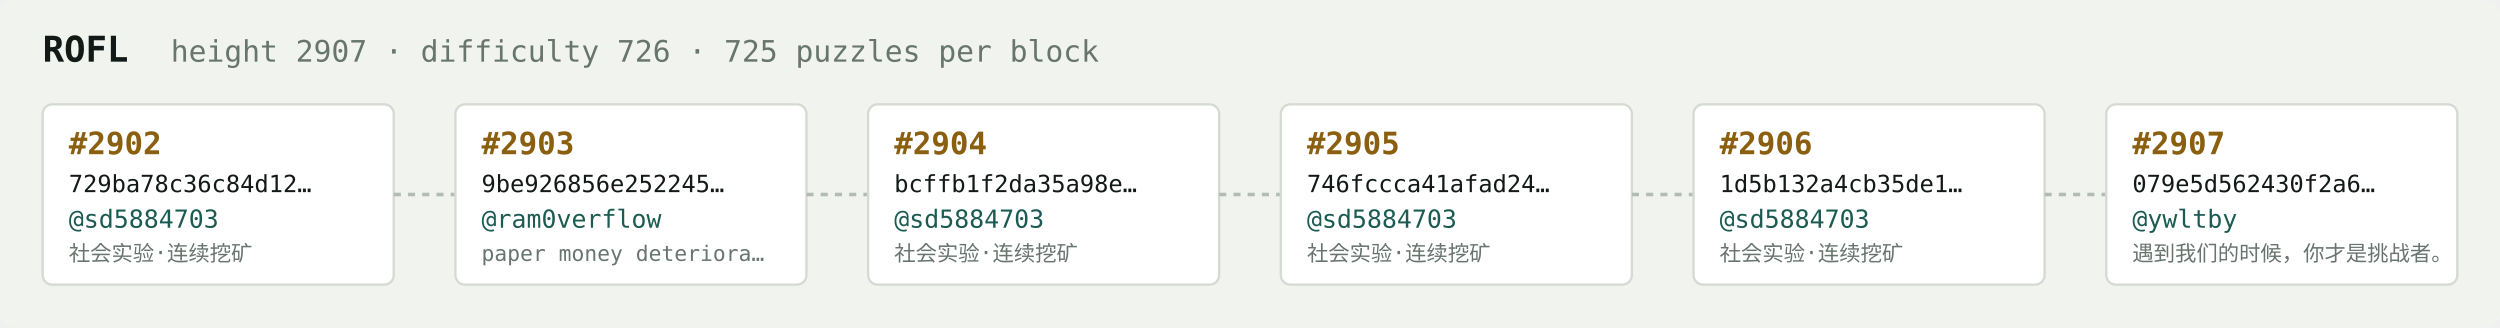
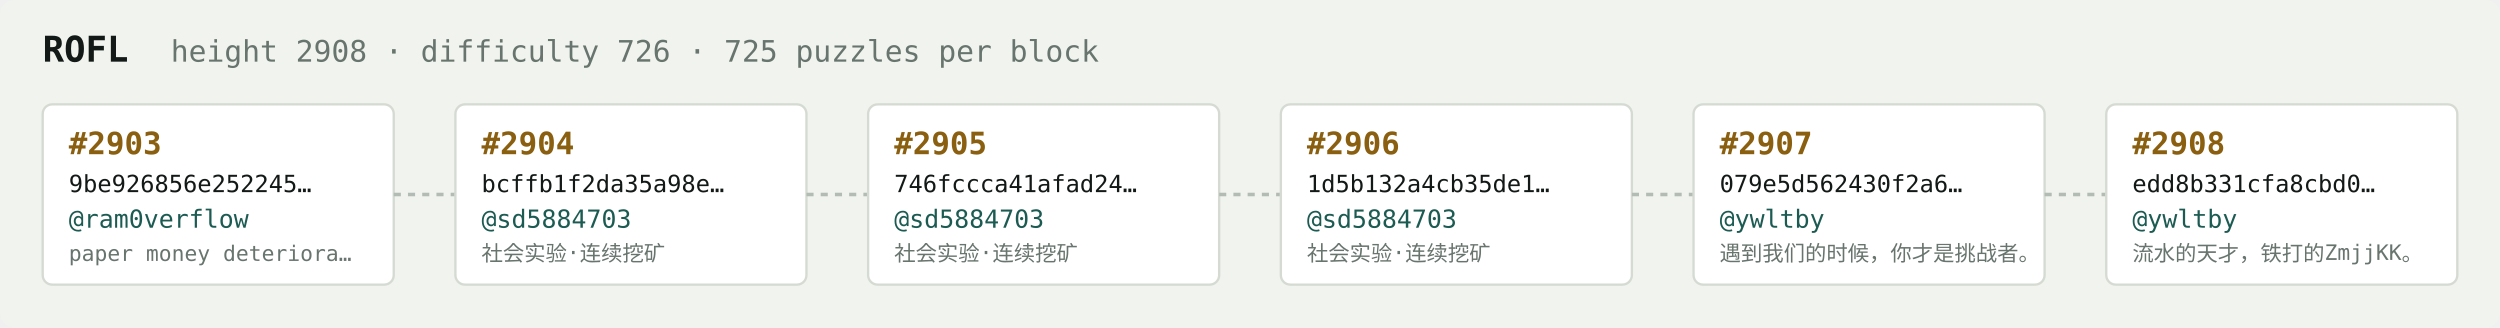
<svg xmlns="http://www.w3.org/2000/svg" width="1054" height="138" viewBox="0 0 1054 138" font-family="ui-monospace,SFMono-Regular,Menlo,monospace">
  <rect fill="#f1f3ef" width="1054" height="138" rx="6" />
  <text x="18" y="26" fill="#121916" font-size="15" font-weight="700">ROFL</text>
-   <text x="72" y="26" fill="#68746e" font-size="12.5">height 2907 · difficulty 726 · 725 puzzles per block</text>
+   <text x="72" y="26" fill="#68746e" font-size="12.5">height 2908 · difficulty 726 · 725 puzzles per block</text>
  <rect x="18" y="44" width="148" height="76" rx="4" fill="#ffffff" stroke="#d5dbd2" stroke-width="1" />
-   <text x="29" y="65" fill="#8a5f10" font-size="13" font-weight="700">#2902</text>
-   <text x="29" y="81" fill="#121916" font-size="10">729ba78c36c84d12…</text>
-   <text x="29" y="96" fill="#1c5b52" font-size="10.5">@sd5884703</text>
-   <text x="29" y="110" fill="#68746e" font-size="9">社会实验·连续挖矿</text>
+   <text x="29" y="65" fill="#8a5f10" font-size="13" font-weight="700">#2903</text>
+   <text x="29" y="81" fill="#121916" font-size="10">9be926856e252245…</text>
+   <text x="29" y="96" fill="#1c5b52" font-size="10.5">@ram0verflow</text>
+   <text x="29" y="110" fill="#68746e" font-size="9">paper money deteriora…</text>
  <line x1="166" y1="82.0" x2="192" y2="82.0" stroke="#b3bcb4" stroke-width="1.5" stroke-dasharray="3 3" />
  <rect x="192" y="44" width="148" height="76" rx="4" fill="#ffffff" stroke="#d5dbd2" stroke-width="1" />
-   <text x="203" y="65" fill="#8a5f10" font-size="13" font-weight="700">#2903</text>
-   <text x="203" y="81" fill="#121916" font-size="10">9be926856e252245…</text>
-   <text x="203" y="96" fill="#1c5b52" font-size="10.5">@ram0verflow</text>
-   <text x="203" y="110" fill="#68746e" font-size="9">paper money deteriora…</text>
+   <text x="203" y="65" fill="#8a5f10" font-size="13" font-weight="700">#2904</text>
+   <text x="203" y="81" fill="#121916" font-size="10">bcffb1f2da35a98e…</text>
+   <text x="203" y="96" fill="#1c5b52" font-size="10.5">@sd5884703</text>
+   <text x="203" y="110" fill="#68746e" font-size="9">社会实验·连续挖矿</text>
  <line x1="340" y1="82.0" x2="366" y2="82.0" stroke="#b3bcb4" stroke-width="1.5" stroke-dasharray="3 3" />
  <rect x="366" y="44" width="148" height="76" rx="4" fill="#ffffff" stroke="#d5dbd2" stroke-width="1" />
-   <text x="377" y="65" fill="#8a5f10" font-size="13" font-weight="700">#2904</text>
-   <text x="377" y="81" fill="#121916" font-size="10">bcffb1f2da35a98e…</text>
+   <text x="377" y="65" fill="#8a5f10" font-size="13" font-weight="700">#2905</text>
+   <text x="377" y="81" fill="#121916" font-size="10">746fccca41afad24…</text>
  <text x="377" y="96" fill="#1c5b52" font-size="10.5">@sd5884703</text>
  <text x="377" y="110" fill="#68746e" font-size="9">社会实验·连续挖矿</text>
  <line x1="514" y1="82.0" x2="540" y2="82.0" stroke="#b3bcb4" stroke-width="1.5" stroke-dasharray="3 3" />
  <rect x="540" y="44" width="148" height="76" rx="4" fill="#ffffff" stroke="#d5dbd2" stroke-width="1" />
-   <text x="551" y="65" fill="#8a5f10" font-size="13" font-weight="700">#2905</text>
-   <text x="551" y="81" fill="#121916" font-size="10">746fccca41afad24…</text>
+   <text x="551" y="65" fill="#8a5f10" font-size="13" font-weight="700">#2906</text>
+   <text x="551" y="81" fill="#121916" font-size="10">1d5b132a4cb35de1…</text>
  <text x="551" y="96" fill="#1c5b52" font-size="10.5">@sd5884703</text>
  <text x="551" y="110" fill="#68746e" font-size="9">社会实验·连续挖矿</text>
  <line x1="688" y1="82.0" x2="714" y2="82.0" stroke="#b3bcb4" stroke-width="1.5" stroke-dasharray="3 3" />
  <rect x="714" y="44" width="148" height="76" rx="4" fill="#ffffff" stroke="#d5dbd2" stroke-width="1" />
-   <text x="725" y="65" fill="#8a5f10" font-size="13" font-weight="700">#2906</text>
-   <text x="725" y="81" fill="#121916" font-size="10">1d5b132a4cb35de1…</text>
-   <text x="725" y="96" fill="#1c5b52" font-size="10.5">@sd5884703</text>
-   <text x="725" y="110" fill="#68746e" font-size="9">社会实验·连续挖矿</text>
+   <text x="725" y="65" fill="#8a5f10" font-size="13" font-weight="700">#2907</text>
+   <text x="725" y="81" fill="#121916" font-size="10">079e5d562430f2a6…</text>
+   <text x="725" y="96" fill="#1c5b52" font-size="10.5">@ywltby</text>
+   <text x="725" y="110" fill="#68746e" font-size="9">遇到我们的时候，你才是挑战者。</text>
  <line x1="862" y1="82.0" x2="888" y2="82.0" stroke="#b3bcb4" stroke-width="1.5" stroke-dasharray="3 3" />
  <rect x="888" y="44" width="148" height="76" rx="4" fill="#ffffff" stroke="#d5dbd2" stroke-width="1" />
-   <text x="899" y="65" fill="#8a5f10" font-size="13" font-weight="700">#2907</text>
-   <text x="899" y="81" fill="#121916" font-size="10">079e5d562430f2a6…</text>
+   <text x="899" y="65" fill="#8a5f10" font-size="13" font-weight="700">#2908</text>
+   <text x="899" y="81" fill="#121916" font-size="10">edd8b331cfa8cbd0…</text>
  <text x="899" y="96" fill="#1c5b52" font-size="10.5">@ywltby</text>
-   <text x="899" y="110" fill="#68746e" font-size="9">遇到我们的时候，你才是挑战者。</text>
+   <text x="899" y="110" fill="#68746e" font-size="9">流水的天才，铁打的ZmjjKK。</text>
</svg>
